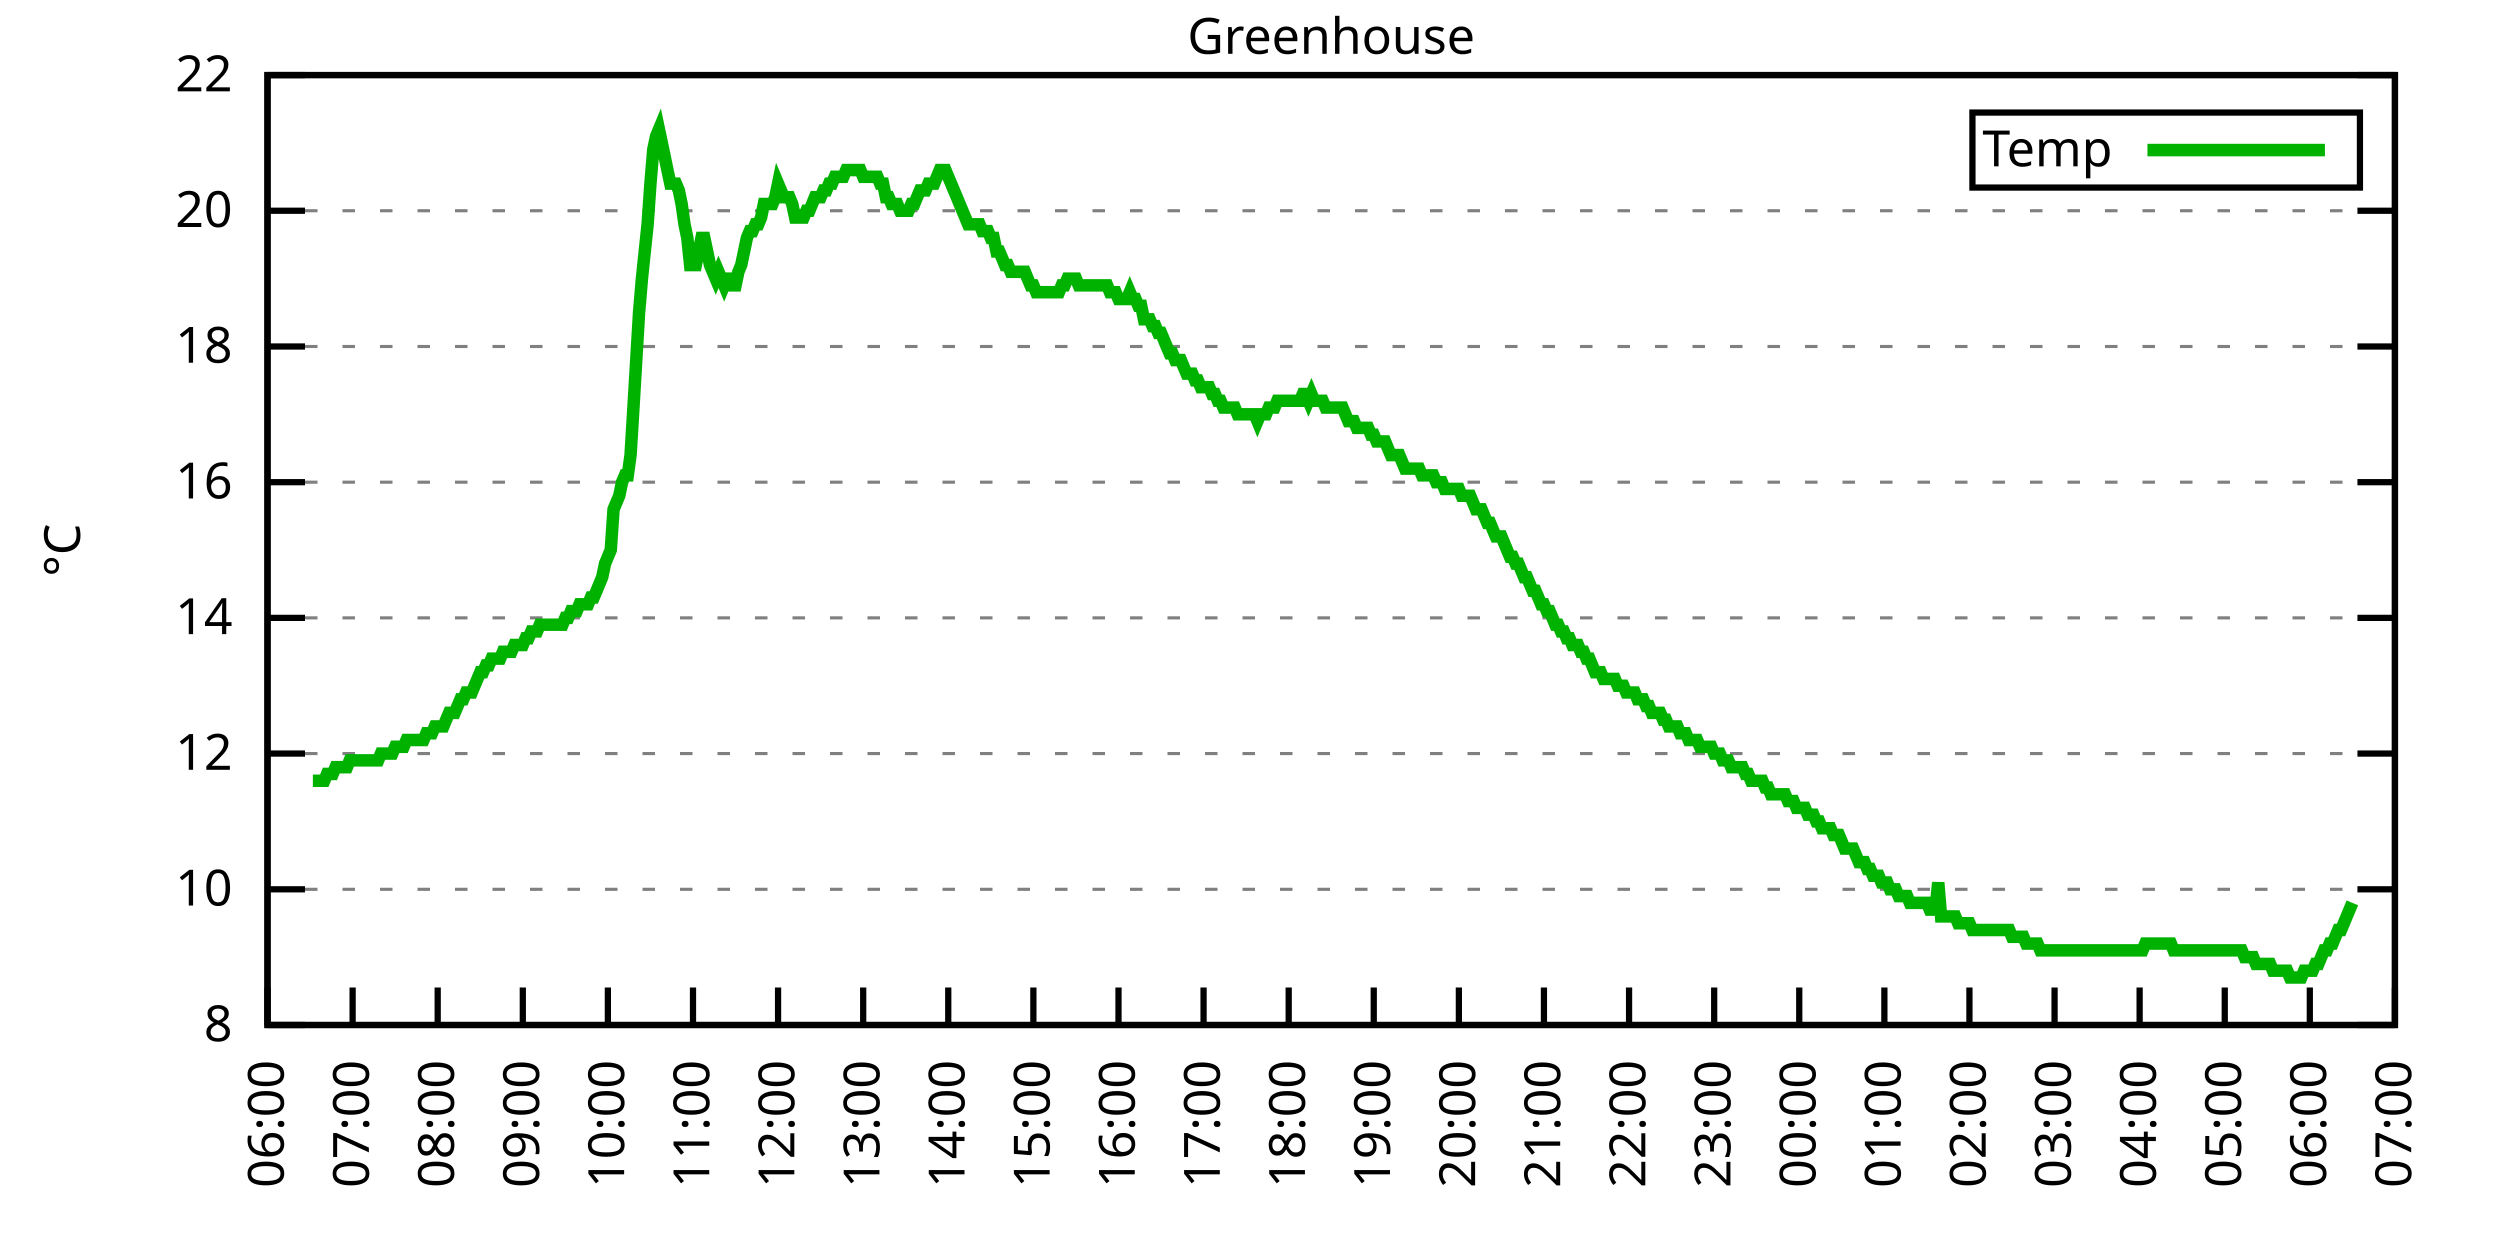
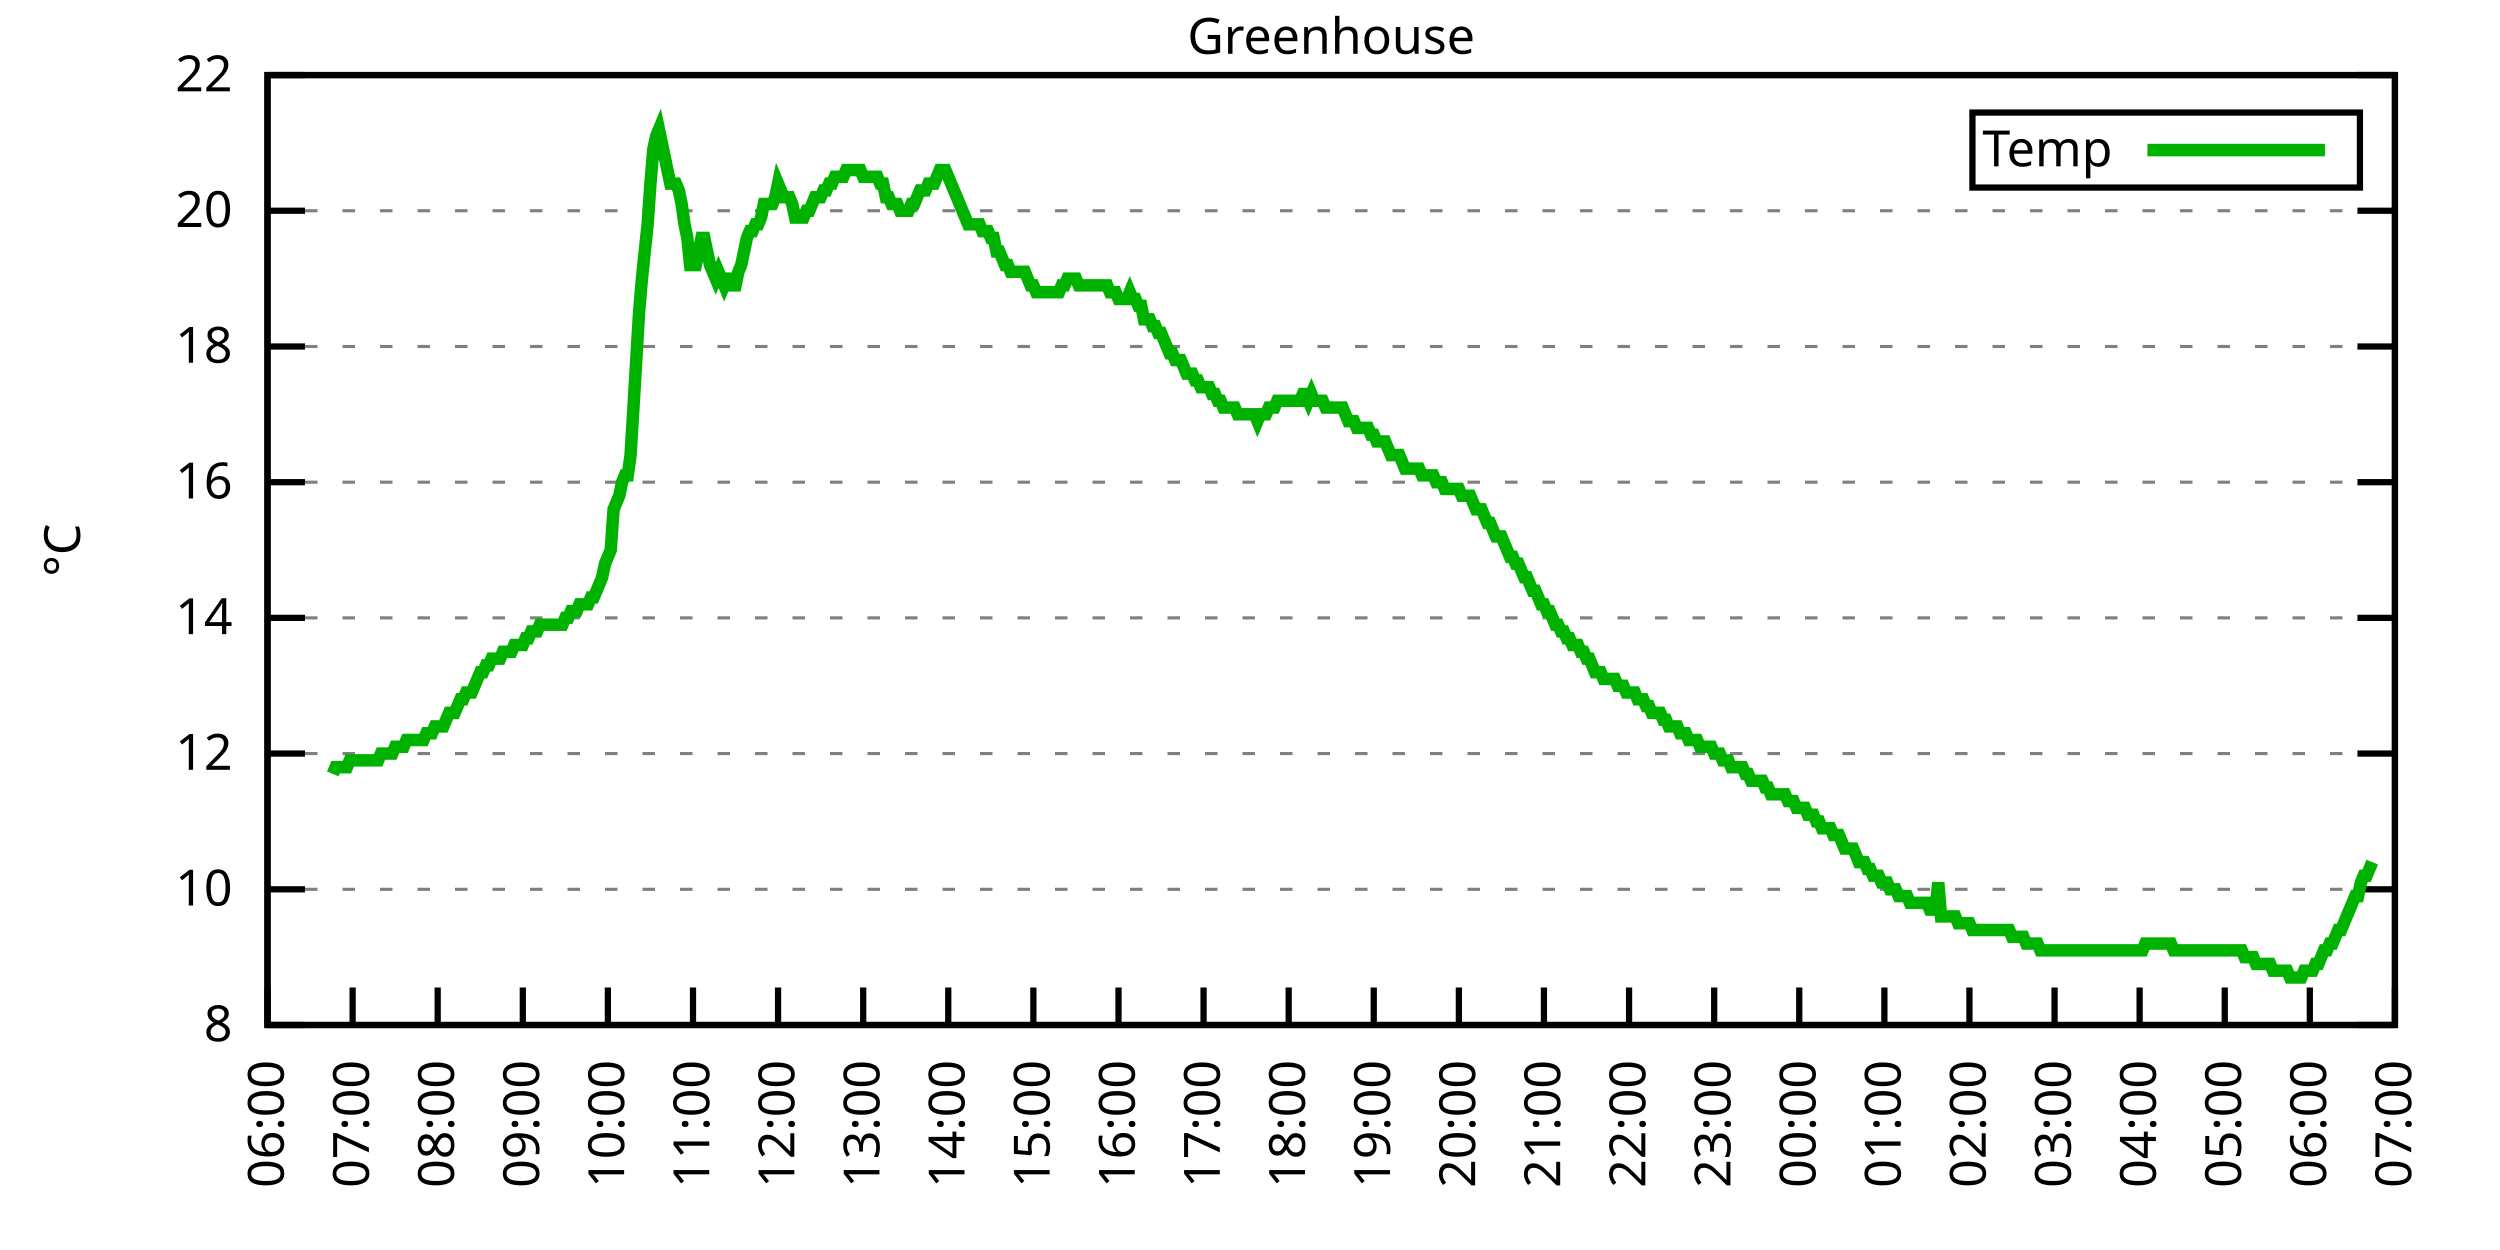
<svg xmlns="http://www.w3.org/2000/svg" xmlns:xlink="http://www.w3.org/1999/xlink" width="400" height="200" viewBox="0 0 400 200">
  <g id="gnuplot_canvas">
    <rect x="0" y="0" width="400" height="200" fill="none" />
    <defs>
      <circle id="gpDot" r="0.5" stroke-width="0.5" stroke="currentColor" />
      <path id="gpPt0" stroke-width="0.333" stroke="currentColor" d="M-1,0 h2 M0,-1 v2" />
      <path id="gpPt1" stroke-width="0.333" stroke="currentColor" d="M-1,-1 L1,1 M1,-1 L-1,1" />
      <path id="gpPt2" stroke-width="0.333" stroke="currentColor" d="M-1,0 L1,0 M0,-1 L0,1 M-1,-1 L1,1 M-1,1 L1,-1" />
      <rect id="gpPt3" stroke-width="0.333" stroke="currentColor" x="-1" y="-1" width="2" height="2" />
      <rect id="gpPt4" stroke-width="0.333" stroke="currentColor" fill="currentColor" x="-1" y="-1" width="2" height="2" />
      <circle id="gpPt5" stroke-width="0.333" stroke="currentColor" cx="0" cy="0" r="1" />
      <use xlink:href="#gpPt5" id="gpPt6" fill="currentColor" stroke="none" />
      <path id="gpPt7" stroke-width="0.333" stroke="currentColor" d="M0,-1.33 L-1.33,0.67 L1.33,0.67 z" />
      <use xlink:href="#gpPt7" id="gpPt8" fill="currentColor" stroke="none" />
      <use xlink:href="#gpPt7" id="gpPt9" stroke="currentColor" transform="rotate(180)" />
      <use xlink:href="#gpPt9" id="gpPt10" fill="currentColor" stroke="none" />
      <use xlink:href="#gpPt3" id="gpPt11" stroke="currentColor" transform="rotate(45)" />
      <use xlink:href="#gpPt11" id="gpPt12" fill="currentColor" stroke="none" />
      <path id="gpPt13" stroke-width="0.333" stroke="currentColor" d="M0,1.330 L1.265,0.411 L0.782,-1.067 L-0.782,-1.076 L-1.265,0.411 z" />
      <use xlink:href="#gpPt13" id="gpPt14" fill="currentColor" stroke="none" />
      <filter id="textbox" filterUnits="objectBoundingBox" x="0" y="0" height="1" width="1">
        <feFlood flood-color="white" flood-opacity="1" result="bgnd" />
        <feComposite in="SourceGraphic" in2="bgnd" operator="atop" />
      </filter>
      <filter id="greybox" filterUnits="objectBoundingBox" x="0" y="0" height="1" width="1">
        <feFlood flood-color="lightgrey" flood-opacity="1" result="grey" />
        <feComposite in="SourceGraphic" in2="grey" operator="atop" />
      </filter>
    </defs>
    <g fill="none" color="white" stroke="currentColor" stroke-width="1.00" stroke-linecap="butt" stroke-linejoin="miter">
</g>
    <g fill="none" color="black" stroke="currentColor" stroke-width="1.00" stroke-linecap="butt" stroke-linejoin="miter">
      <g stroke="none" shape-rendering="crispEdges">
        <polygon fill="rgb(255, 255, 255)" points="42.80,164.00 383.18,164.00 383.18,12.02 42.80,12.02 " />
      </g>
    </g>
    <g fill="none" color="black" stroke="currentColor" stroke-width="1.00" stroke-linecap="butt" stroke-linejoin="miter">
</g>
    <g fill="none" color="black" stroke="black" stroke-width="0.50" stroke-linecap="butt" stroke-linejoin="miter">
</g>
    <g fill="none" color="gray" stroke="currentColor" stroke-width="0.50" stroke-linecap="butt" stroke-linejoin="miter">
      <path stroke="gray" stroke-dasharray="2,4" class="gridline" d="M42.80,164.00 L383.19,164.00  " />
    </g>
    <g fill="none" color="gray" stroke="gray" stroke-width="1.00" stroke-linecap="butt" stroke-linejoin="miter">
</g>
    <g fill="none" color="black" stroke="currentColor" stroke-width="1.00" stroke-linecap="butt" stroke-linejoin="miter">
      <path stroke="black" d="M42.80,164.00 L48.80,164.00 M383.19,164.00 L377.19,164.00  " />
      <g transform="translate(37.20,166.60)" stroke="none" fill="black" font-family="Sans" font-size="8.00" text-anchor="end">
        <text>
          <tspan font-family="Sans"> 8</tspan>
        </text>
      </g>
    </g>
    <g fill="none" color="black" stroke="currentColor" stroke-width="1.00" stroke-linecap="butt" stroke-linejoin="miter">
</g>
    <g fill="none" color="black" stroke="black" stroke-width="0.50" stroke-linecap="butt" stroke-linejoin="miter">
</g>
    <g fill="none" color="gray" stroke="currentColor" stroke-width="0.50" stroke-linecap="butt" stroke-linejoin="miter">
      <path stroke="gray" stroke-dasharray="2,4" class="gridline" d="M42.80,142.29 L383.19,142.29  " />
    </g>
    <g fill="none" color="gray" stroke="gray" stroke-width="1.00" stroke-linecap="butt" stroke-linejoin="miter">
</g>
    <g fill="none" color="black" stroke="currentColor" stroke-width="1.00" stroke-linecap="butt" stroke-linejoin="miter">
      <path stroke="black" d="M42.80,142.29 L48.80,142.29 M383.19,142.29 L377.19,142.29  " />
      <g transform="translate(37.20,144.89)" stroke="none" fill="black" font-family="Sans" font-size="8.00" text-anchor="end">
        <text>
          <tspan font-family="Sans"> 10</tspan>
        </text>
      </g>
    </g>
    <g fill="none" color="black" stroke="currentColor" stroke-width="1.00" stroke-linecap="butt" stroke-linejoin="miter">
</g>
    <g fill="none" color="black" stroke="black" stroke-width="0.50" stroke-linecap="butt" stroke-linejoin="miter">
</g>
    <g fill="none" color="gray" stroke="currentColor" stroke-width="0.50" stroke-linecap="butt" stroke-linejoin="miter">
      <path stroke="gray" stroke-dasharray="2,4" class="gridline" d="M42.80,120.57 L383.19,120.57  " />
    </g>
    <g fill="none" color="gray" stroke="gray" stroke-width="1.00" stroke-linecap="butt" stroke-linejoin="miter">
</g>
    <g fill="none" color="black" stroke="currentColor" stroke-width="1.00" stroke-linecap="butt" stroke-linejoin="miter">
      <path stroke="black" d="M42.80,120.57 L48.80,120.57 M383.19,120.57 L377.19,120.57  " />
      <g transform="translate(37.20,123.17)" stroke="none" fill="black" font-family="Sans" font-size="8.00" text-anchor="end">
        <text>
          <tspan font-family="Sans"> 12</tspan>
        </text>
      </g>
    </g>
    <g fill="none" color="black" stroke="currentColor" stroke-width="1.00" stroke-linecap="butt" stroke-linejoin="miter">
</g>
    <g fill="none" color="black" stroke="black" stroke-width="0.50" stroke-linecap="butt" stroke-linejoin="miter">
</g>
    <g fill="none" color="gray" stroke="currentColor" stroke-width="0.50" stroke-linecap="butt" stroke-linejoin="miter">
      <path stroke="gray" stroke-dasharray="2,4" class="gridline" d="M42.80,98.86 L383.19,98.86  " />
    </g>
    <g fill="none" color="gray" stroke="gray" stroke-width="1.00" stroke-linecap="butt" stroke-linejoin="miter">
</g>
    <g fill="none" color="black" stroke="currentColor" stroke-width="1.00" stroke-linecap="butt" stroke-linejoin="miter">
      <path stroke="black" d="M42.80,98.86 L48.80,98.86 M383.19,98.86 L377.19,98.86  " />
      <g transform="translate(37.20,101.46)" stroke="none" fill="black" font-family="Sans" font-size="8.00" text-anchor="end">
        <text>
          <tspan font-family="Sans"> 14</tspan>
        </text>
      </g>
    </g>
    <g fill="none" color="black" stroke="currentColor" stroke-width="1.00" stroke-linecap="butt" stroke-linejoin="miter">
</g>
    <g fill="none" color="black" stroke="black" stroke-width="0.50" stroke-linecap="butt" stroke-linejoin="miter">
</g>
    <g fill="none" color="gray" stroke="currentColor" stroke-width="0.50" stroke-linecap="butt" stroke-linejoin="miter">
      <path stroke="gray" stroke-dasharray="2,4" class="gridline" d="M42.80,77.15 L383.19,77.15  " />
    </g>
    <g fill="none" color="gray" stroke="gray" stroke-width="1.00" stroke-linecap="butt" stroke-linejoin="miter">
</g>
    <g fill="none" color="black" stroke="currentColor" stroke-width="1.00" stroke-linecap="butt" stroke-linejoin="miter">
      <path stroke="black" d="M42.80,77.15 L48.80,77.15 M383.19,77.15 L377.19,77.15  " />
      <g transform="translate(37.20,79.75)" stroke="none" fill="black" font-family="Sans" font-size="8.00" text-anchor="end">
        <text>
          <tspan font-family="Sans"> 16</tspan>
        </text>
      </g>
    </g>
    <g fill="none" color="black" stroke="currentColor" stroke-width="1.00" stroke-linecap="butt" stroke-linejoin="miter">
</g>
    <g fill="none" color="black" stroke="black" stroke-width="0.50" stroke-linecap="butt" stroke-linejoin="miter">
</g>
    <g fill="none" color="gray" stroke="currentColor" stroke-width="0.50" stroke-linecap="butt" stroke-linejoin="miter">
      <path stroke="gray" stroke-dasharray="2,4" class="gridline" d="M42.80,55.44 L383.19,55.44  " />
    </g>
    <g fill="none" color="gray" stroke="gray" stroke-width="1.00" stroke-linecap="butt" stroke-linejoin="miter">
</g>
    <g fill="none" color="black" stroke="currentColor" stroke-width="1.00" stroke-linecap="butt" stroke-linejoin="miter">
      <path stroke="black" d="M42.80,55.44 L48.80,55.44 M383.19,55.44 L377.19,55.44  " />
      <g transform="translate(37.20,58.04)" stroke="none" fill="black" font-family="Sans" font-size="8.00" text-anchor="end">
        <text>
          <tspan font-family="Sans"> 18</tspan>
        </text>
      </g>
    </g>
    <g fill="none" color="black" stroke="currentColor" stroke-width="1.00" stroke-linecap="butt" stroke-linejoin="miter">
</g>
    <g fill="none" color="black" stroke="black" stroke-width="0.50" stroke-linecap="butt" stroke-linejoin="miter">
</g>
    <g fill="none" color="gray" stroke="currentColor" stroke-width="0.50" stroke-linecap="butt" stroke-linejoin="miter">
      <path stroke="gray" stroke-dasharray="2,4" class="gridline" d="M42.80,33.72 L383.19,33.72  " />
    </g>
    <g fill="none" color="gray" stroke="gray" stroke-width="1.00" stroke-linecap="butt" stroke-linejoin="miter">
</g>
    <g fill="none" color="black" stroke="currentColor" stroke-width="1.00" stroke-linecap="butt" stroke-linejoin="miter">
      <path stroke="black" d="M42.80,33.72 L48.80,33.72 M383.19,33.72 L377.19,33.72  " />
      <g transform="translate(37.20,36.32)" stroke="none" fill="black" font-family="Sans" font-size="8.00" text-anchor="end">
        <text>
          <tspan font-family="Sans"> 20</tspan>
        </text>
      </g>
    </g>
    <g fill="none" color="black" stroke="currentColor" stroke-width="1.00" stroke-linecap="butt" stroke-linejoin="miter">
</g>
    <g fill="none" color="black" stroke="black" stroke-width="0.50" stroke-linecap="butt" stroke-linejoin="miter">
</g>
    <g fill="none" color="gray" stroke="currentColor" stroke-width="0.50" stroke-linecap="butt" stroke-linejoin="miter">
      <path stroke="gray" stroke-dasharray="2,4" class="gridline" d="M42.80,12.01 L383.19,12.01  " />
    </g>
    <g fill="none" color="gray" stroke="gray" stroke-width="1.00" stroke-linecap="butt" stroke-linejoin="miter">
</g>
    <g fill="none" color="black" stroke="currentColor" stroke-width="1.00" stroke-linecap="butt" stroke-linejoin="miter">
      <path stroke="black" d="M42.80,12.01 L48.80,12.01 M383.19,12.01 L377.19,12.01  " />
      <g transform="translate(37.20,14.61)" stroke="none" fill="black" font-family="Sans" font-size="8.00" text-anchor="end">
        <text>
          <tspan font-family="Sans"> 22</tspan>
        </text>
      </g>
    </g>
    <g fill="none" color="black" stroke="currentColor" stroke-width="1.00" stroke-linecap="butt" stroke-linejoin="miter">
      <path stroke="black" d="M42.80,164.00 L42.80,158.00  " />
      <g transform="translate(45.40,169.60) rotate(270.00)" stroke="none" fill="black" font-family="Sans" font-size="8.00" text-anchor="end">
        <text>
          <tspan font-family="Sans">06:00</tspan>
        </text>
      </g>
    </g>
    <g fill="none" color="black" stroke="currentColor" stroke-width="1.00" stroke-linecap="butt" stroke-linejoin="miter">
      <path stroke="black" d="M56.42,164.00 L56.42,158.00  " />
      <g transform="translate(59.02,169.60) rotate(270.00)" stroke="none" fill="black" font-family="Sans" font-size="8.00" text-anchor="end">
        <text>
          <tspan font-family="Sans">07:00</tspan>
        </text>
      </g>
    </g>
    <g fill="none" color="black" stroke="currentColor" stroke-width="1.00" stroke-linecap="butt" stroke-linejoin="miter">
      <path stroke="black" d="M70.03,164.00 L70.03,158.00  " />
      <g transform="translate(72.63,169.60) rotate(270.00)" stroke="none" fill="black" font-family="Sans" font-size="8.00" text-anchor="end">
        <text>
          <tspan font-family="Sans">08:00</tspan>
        </text>
      </g>
    </g>
    <g fill="none" color="black" stroke="currentColor" stroke-width="1.00" stroke-linecap="butt" stroke-linejoin="miter">
      <path stroke="black" d="M83.65,164.00 L83.65,158.00  " />
      <g transform="translate(86.25,169.60) rotate(270.00)" stroke="none" fill="black" font-family="Sans" font-size="8.00" text-anchor="end">
        <text>
          <tspan font-family="Sans">09:00</tspan>
        </text>
      </g>
    </g>
    <g fill="none" color="black" stroke="currentColor" stroke-width="1.00" stroke-linecap="butt" stroke-linejoin="miter">
      <path stroke="black" d="M97.26,164.00 L97.26,158.00  " />
      <g transform="translate(99.86,169.60) rotate(270.00)" stroke="none" fill="black" font-family="Sans" font-size="8.00" text-anchor="end">
        <text>
          <tspan font-family="Sans">10:00</tspan>
        </text>
      </g>
    </g>
    <g fill="none" color="black" stroke="currentColor" stroke-width="1.00" stroke-linecap="butt" stroke-linejoin="miter">
      <path stroke="black" d="M110.88,164.00 L110.88,158.00  " />
      <g transform="translate(113.48,169.60) rotate(270.00)" stroke="none" fill="black" font-family="Sans" font-size="8.00" text-anchor="end">
        <text>
          <tspan font-family="Sans">11:00</tspan>
        </text>
      </g>
    </g>
    <g fill="none" color="black" stroke="currentColor" stroke-width="1.00" stroke-linecap="butt" stroke-linejoin="miter">
      <path stroke="black" d="M124.49,164.00 L124.49,158.00  " />
      <g transform="translate(127.09,169.60) rotate(270.00)" stroke="none" fill="black" font-family="Sans" font-size="8.00" text-anchor="end">
        <text>
          <tspan font-family="Sans">12:00</tspan>
        </text>
      </g>
    </g>
    <g fill="none" color="black" stroke="currentColor" stroke-width="1.00" stroke-linecap="butt" stroke-linejoin="miter">
      <path stroke="black" d="M138.11,164.00 L138.11,158.00  " />
      <g transform="translate(140.71,169.60) rotate(270.00)" stroke="none" fill="black" font-family="Sans" font-size="8.00" text-anchor="end">
        <text>
          <tspan font-family="Sans">13:00</tspan>
        </text>
      </g>
    </g>
    <g fill="none" color="black" stroke="currentColor" stroke-width="1.00" stroke-linecap="butt" stroke-linejoin="miter">
      <path stroke="black" d="M151.72,164.00 L151.72,158.00  " />
      <g transform="translate(154.32,169.60) rotate(270.00)" stroke="none" fill="black" font-family="Sans" font-size="8.00" text-anchor="end">
        <text>
          <tspan font-family="Sans">14:00</tspan>
        </text>
      </g>
    </g>
    <g fill="none" color="black" stroke="currentColor" stroke-width="1.00" stroke-linecap="butt" stroke-linejoin="miter">
      <path stroke="black" d="M165.34,164.00 L165.34,158.00  " />
      <g transform="translate(167.94,169.60) rotate(270.00)" stroke="none" fill="black" font-family="Sans" font-size="8.00" text-anchor="end">
        <text>
          <tspan font-family="Sans">15:00</tspan>
        </text>
      </g>
    </g>
    <g fill="none" color="black" stroke="currentColor" stroke-width="1.00" stroke-linecap="butt" stroke-linejoin="miter">
      <path stroke="black" d="M178.96,164.00 L178.96,158.00  " />
      <g transform="translate(181.56,169.60) rotate(270.00)" stroke="none" fill="black" font-family="Sans" font-size="8.00" text-anchor="end">
        <text>
          <tspan font-family="Sans">16:00</tspan>
        </text>
      </g>
    </g>
    <g fill="none" color="black" stroke="currentColor" stroke-width="1.00" stroke-linecap="butt" stroke-linejoin="miter">
      <path stroke="black" d="M192.57,164.00 L192.57,158.00  " />
      <g transform="translate(195.17,169.60) rotate(270.00)" stroke="none" fill="black" font-family="Sans" font-size="8.00" text-anchor="end">
        <text>
          <tspan font-family="Sans">17:00</tspan>
        </text>
      </g>
    </g>
    <g fill="none" color="black" stroke="currentColor" stroke-width="1.00" stroke-linecap="butt" stroke-linejoin="miter">
      <path stroke="black" d="M206.19,164.00 L206.19,158.00  " />
      <g transform="translate(208.79,169.60) rotate(270.00)" stroke="none" fill="black" font-family="Sans" font-size="8.00" text-anchor="end">
        <text>
          <tspan font-family="Sans">18:00</tspan>
        </text>
      </g>
    </g>
    <g fill="none" color="black" stroke="currentColor" stroke-width="1.00" stroke-linecap="butt" stroke-linejoin="miter">
      <path stroke="black" d="M219.80,164.00 L219.80,158.00  " />
      <g transform="translate(222.40,169.60) rotate(270.00)" stroke="none" fill="black" font-family="Sans" font-size="8.00" text-anchor="end">
        <text>
          <tspan font-family="Sans">19:00</tspan>
        </text>
      </g>
    </g>
    <g fill="none" color="black" stroke="currentColor" stroke-width="1.00" stroke-linecap="butt" stroke-linejoin="miter">
      <path stroke="black" d="M233.42,164.00 L233.42,158.00  " />
      <g transform="translate(236.02,169.60) rotate(270.00)" stroke="none" fill="black" font-family="Sans" font-size="8.00" text-anchor="end">
        <text>
          <tspan font-family="Sans">20:00</tspan>
        </text>
      </g>
    </g>
    <g fill="none" color="black" stroke="currentColor" stroke-width="1.00" stroke-linecap="butt" stroke-linejoin="miter">
      <path stroke="black" d="M247.03,164.00 L247.03,158.00  " />
      <g transform="translate(249.63,169.60) rotate(270.00)" stroke="none" fill="black" font-family="Sans" font-size="8.00" text-anchor="end">
        <text>
          <tspan font-family="Sans">21:00</tspan>
        </text>
      </g>
    </g>
    <g fill="none" color="black" stroke="currentColor" stroke-width="1.00" stroke-linecap="butt" stroke-linejoin="miter">
      <path stroke="black" d="M260.65,164.00 L260.65,158.00  " />
      <g transform="translate(263.25,169.60) rotate(270.00)" stroke="none" fill="black" font-family="Sans" font-size="8.00" text-anchor="end">
        <text>
          <tspan font-family="Sans">22:00</tspan>
        </text>
      </g>
    </g>
    <g fill="none" color="black" stroke="currentColor" stroke-width="1.00" stroke-linecap="butt" stroke-linejoin="miter">
      <path stroke="black" d="M274.27,164.00 L274.27,158.00  " />
      <g transform="translate(276.87,169.60) rotate(270.00)" stroke="none" fill="black" font-family="Sans" font-size="8.00" text-anchor="end">
        <text>
          <tspan font-family="Sans">23:00</tspan>
        </text>
      </g>
    </g>
    <g fill="none" color="black" stroke="currentColor" stroke-width="1.00" stroke-linecap="butt" stroke-linejoin="miter">
      <path stroke="black" d="M287.88,164.00 L287.88,158.00  " />
      <g transform="translate(290.48,169.60) rotate(270.00)" stroke="none" fill="black" font-family="Sans" font-size="8.00" text-anchor="end">
        <text>
          <tspan font-family="Sans">00:00</tspan>
        </text>
      </g>
    </g>
    <g fill="none" color="black" stroke="currentColor" stroke-width="1.00" stroke-linecap="butt" stroke-linejoin="miter">
      <path stroke="black" d="M301.50,164.00 L301.50,158.00  " />
      <g transform="translate(304.10,169.60) rotate(270.00)" stroke="none" fill="black" font-family="Sans" font-size="8.00" text-anchor="end">
        <text>
          <tspan font-family="Sans">01:00</tspan>
        </text>
      </g>
    </g>
    <g fill="none" color="black" stroke="currentColor" stroke-width="1.00" stroke-linecap="butt" stroke-linejoin="miter">
      <path stroke="black" d="M315.11,164.00 L315.11,158.00  " />
      <g transform="translate(317.71,169.60) rotate(270.00)" stroke="none" fill="black" font-family="Sans" font-size="8.00" text-anchor="end">
        <text>
          <tspan font-family="Sans">02:00</tspan>
        </text>
      </g>
    </g>
    <g fill="none" color="black" stroke="currentColor" stroke-width="1.00" stroke-linecap="butt" stroke-linejoin="miter">
      <path stroke="black" d="M328.73,164.00 L328.73,158.00  " />
      <g transform="translate(331.33,169.60) rotate(270.00)" stroke="none" fill="black" font-family="Sans" font-size="8.00" text-anchor="end">
        <text>
          <tspan font-family="Sans">03:00</tspan>
        </text>
      </g>
    </g>
    <g fill="none" color="black" stroke="currentColor" stroke-width="1.00" stroke-linecap="butt" stroke-linejoin="miter">
      <path stroke="black" d="M342.34,164.00 L342.34,158.00  " />
      <g transform="translate(344.94,169.60) rotate(270.00)" stroke="none" fill="black" font-family="Sans" font-size="8.00" text-anchor="end">
        <text>
          <tspan font-family="Sans">04:00</tspan>
        </text>
      </g>
    </g>
    <g fill="none" color="black" stroke="currentColor" stroke-width="1.00" stroke-linecap="butt" stroke-linejoin="miter">
      <path stroke="black" d="M355.96,164.00 L355.96,158.00  " />
      <g transform="translate(358.56,169.60) rotate(270.00)" stroke="none" fill="black" font-family="Sans" font-size="8.00" text-anchor="end">
        <text>
          <tspan font-family="Sans">05:00</tspan>
        </text>
      </g>
    </g>
    <g fill="none" color="black" stroke="currentColor" stroke-width="1.00" stroke-linecap="butt" stroke-linejoin="miter">
      <path stroke="black" d="M369.57,164.00 L369.57,158.00  " />
      <g transform="translate(372.17,169.60) rotate(270.00)" stroke="none" fill="black" font-family="Sans" font-size="8.00" text-anchor="end">
        <text>
          <tspan font-family="Sans">06:00</tspan>
        </text>
      </g>
    </g>
    <g fill="none" color="black" stroke="currentColor" stroke-width="1.00" stroke-linecap="butt" stroke-linejoin="miter">
      <path stroke="black" d="M383.19,164.00 L383.19,158.00  " />
      <g transform="translate(385.79,169.60) rotate(270.00)" stroke="none" fill="black" font-family="Sans" font-size="8.00" text-anchor="end">
        <text>
          <tspan font-family="Sans">07:00</tspan>
        </text>
      </g>
    </g>
    <g fill="none" color="black" stroke="currentColor" stroke-width="1.00" stroke-linecap="butt" stroke-linejoin="miter">
</g>
    <g fill="none" color="black" stroke="currentColor" stroke-width="1.00" stroke-linecap="butt" stroke-linejoin="miter">
      <path stroke="black" d="M42.80,12.01 L42.80,164.00 L383.19,164.00 L383.19,12.01 L42.80,12.01 Z  " />
    </g>
    <g fill="none" color="black" stroke="currentColor" stroke-width="1.00" stroke-linecap="butt" stroke-linejoin="miter">
</g>
    <g fill="none" color="black" stroke="currentColor" stroke-width="1.00" stroke-linecap="butt" stroke-linejoin="miter">
      <path stroke="black" d="M315.59,30.01 L315.59,18.01 L377.59,18.01 L377.59,30.01 L315.59,30.01 Z  " />
    </g>
    <g id="Greenhouse_plot_1">
      <g fill="none" color="white" stroke="black" stroke-width="2.00" stroke-linecap="butt" stroke-linejoin="miter">
</g>
      <g fill="none" color="black" stroke="currentColor" stroke-width="2.00" stroke-linecap="butt" stroke-linejoin="miter">
        <g transform="translate(337.99,26.61)" stroke="none" fill="black" font-family="Sans" font-size="8.00" text-anchor="end">
          <text>
            <tspan font-family="Sans">Temp</tspan>
          </text>
        </g>
      </g>
      <g fill="none" color="black" stroke="currentColor" stroke-width="2.00" stroke-linecap="butt" stroke-linejoin="miter">
-         <path stroke="rgb(  0, 178,   0)" d="M343.59,24.01 L371.99,24.01 M50.06,124.92 L50.52,124.92 L50.97,124.92 L51.42,124.92 L51.88,124.92 L52.33,123.83   L52.78,123.83 L53.24,123.83 L53.69,122.75 L54.15,122.75 L54.60,122.75 L55.05,122.75 L55.51,122.75 L55.96,121.66   L56.42,121.66 L56.87,121.66 L57.32,121.66 L57.78,121.66 L58.23,121.66 L58.68,121.66 L59.14,121.66 L59.59,121.66   L60.05,121.66 L60.50,121.66 L60.95,120.57 L61.41,120.57 L61.86,120.57 L62.32,120.57 L62.77,120.57 L63.22,119.49   L63.68,119.49 L64.13,119.49 L64.58,119.49 L65.04,118.40 L65.49,118.40 L65.95,118.40 L66.40,118.40 L66.85,118.40   L67.31,118.40 L67.76,118.40 L68.22,117.32 L68.67,117.32 L69.12,117.32 L69.58,116.23 L70.03,116.23 L70.49,116.23   L70.94,116.23 L71.39,115.15 L71.85,114.06 L72.30,114.06 L72.75,114.06 L73.21,112.97 L73.66,111.89 L74.12,111.89   L74.57,110.80 L75.02,110.80 L75.48,110.80 L75.93,109.72 L76.39,108.63 L76.84,107.55 L77.29,107.55 L77.75,106.46   L78.20,106.46 L78.65,105.38 L79.11,105.38 L79.56,105.38 L80.02,105.38 L80.47,104.29 L80.92,104.29 L81.38,104.29   L81.83,104.29 L82.29,103.20 L82.74,103.20 L83.19,103.20 L83.65,103.20 L84.10,102.12 L84.55,102.12 L85.01,101.03   L85.46,101.03 L85.92,101.03 L86.37,99.95 L86.82,99.95 L87.28,99.95 L87.73,99.95 L88.19,99.95 L88.64,99.95   L89.09,99.95 L89.55,99.95 L90.00,99.95 L90.45,98.86 L90.91,98.86 L91.36,97.78 L91.82,97.78 L92.27,97.78   L92.72,96.69 L93.18,96.69 L93.63,96.69 L94.09,96.69 L94.54,95.60 L94.99,95.60 L95.45,94.52 L95.90,93.43   L96.35,92.35 L96.81,90.18 L97.26,89.09 L97.72,88.00 L98.17,81.49 L98.62,80.41 L99.08,79.32 L99.53,77.15   L99.99,76.06 L100.44,76.06 L100.89,72.81 L101.35,65.21 L101.80,57.61 L102.25,50.01 L102.71,44.58 L103.16,40.24   L103.62,35.89 L104.07,29.38 L104.52,23.95 L104.98,21.78 L105.43,20.70 L105.89,22.87 L106.34,25.04 L106.79,27.21   L107.25,29.38 L107.70,29.38 L108.15,29.38 L108.61,30.47 L109.06,32.64 L109.52,35.89 L109.97,38.07 L110.42,42.41   L110.88,42.41 L111.33,42.41 L111.79,40.24 L112.24,38.07 L112.69,38.07 L113.15,40.24 L113.60,42.41 L114.05,43.49   L114.51,44.58 L114.96,43.49 L115.42,44.58 L115.87,45.66 L116.32,44.58 L116.78,44.58 L117.23,45.66 L117.69,45.66   L118.14,43.49 L118.59,42.41 L119.05,40.24 L119.50,38.07 L119.96,36.98 L120.41,36.98 L120.86,35.89 L121.32,35.89   L121.77,34.81 L122.22,32.64 L122.68,32.64 L123.13,32.64 L123.59,32.64 L124.04,31.55 L124.49,29.38 L124.95,30.47   L125.40,31.55 L125.86,31.55 L126.31,31.55 L126.76,32.64 L127.22,34.81 L127.67,34.81 L128.12,34.81 L128.58,34.81   L129.03,33.72 L129.49,33.72 L129.94,32.64 L130.39,31.55 L130.85,31.55 L131.30,31.55 L131.76,30.47 L132.21,30.47   L132.66,29.38 L133.12,29.38 L133.57,28.29 L134.02,28.29 L134.48,28.29 L134.93,28.29 L135.39,27.21 L135.84,27.21   L136.29,27.21 L136.75,27.21 L137.20,27.21 L137.66,27.21 L138.11,28.29 L138.56,28.29 L139.02,28.29 L139.47,28.29   L139.92,28.29 L140.38,28.29 L140.83,29.38 L141.29,29.38 L141.74,31.55 L142.19,31.55 L142.65,32.64 L143.10,32.64   L143.56,32.64 L144.01,33.72 L144.46,33.72 L144.92,33.72 L145.37,33.72 L145.82,32.64 L146.28,32.64 L146.73,31.55   L147.19,30.47 L147.64,30.47 L148.09,30.47 L148.55,29.38 L149.00,29.38 L149.46,29.38 L149.91,28.29 L150.36,27.21   L150.82,27.21 L151.27,27.21 L151.72,28.29 L152.18,29.38 L152.63,30.47 L153.09,31.55 L153.54,32.64 L153.99,33.72   L154.45,34.81 L154.90,35.89 L155.36,35.89 L155.81,35.89 L156.26,35.89 L156.72,35.89 L157.17,36.98 L157.62,36.98   L158.08,36.98 L158.53,38.07 L158.99,38.07 L159.44,40.24 L159.89,40.24 L160.35,41.32 L160.80,42.41 L161.26,42.41   L161.71,43.49 L162.16,43.49 L162.62,43.49 L163.07,43.49 L163.52,43.49 L163.98,43.49 L164.43,44.58 L164.89,45.66   L165.34,45.66 L165.79,46.75 L166.25,46.75 L166.70,46.75 L167.16,46.75 L167.61,46.75 L168.06,46.75 L168.52,46.75   L168.97,46.75 L169.43,46.75 L169.88,45.66 L170.33,45.66 L170.79,44.58 L171.24,44.58 L171.69,44.58 L172.15,44.58   L172.60,45.66 L173.06,45.66 L173.51,45.66 L173.96,45.66 L174.42,45.66 L174.87,45.66 L175.33,45.66 L175.78,45.66   L176.23,45.66 L176.69,45.66 L177.14,45.66 L177.59,46.75 L178.05,46.75 L178.50,46.75 L178.96,47.84 L179.41,47.84   L179.86,47.84 L180.32,47.84 L180.77,46.75 L181.23,47.84 L181.68,47.84 L182.13,48.92 L182.59,48.92 L183.04,51.09   L183.49,51.09 L183.95,51.09 L184.40,52.18 L184.86,52.18 L185.31,53.26 L185.76,53.26 L186.22,54.35 L186.67,55.44   L187.13,56.52 L187.58,56.52 L188.03,57.61 L188.49,57.61 L188.94,57.61 L189.39,58.69 L189.85,59.78 L190.30,59.78   L190.76,59.78 L191.21,60.86 L191.66,60.86 L192.12,61.95 L192.57,61.95 L193.03,61.95 L193.48,61.95 L193.93,63.04   L194.39,63.04 L194.84,64.12 L195.29,64.12 L195.75,65.21 L196.20,65.21 L196.66,65.21 L197.11,65.21 L197.56,65.21   L198.02,66.29 L198.47,66.29 L198.93,66.29 L199.38,66.29 L199.83,66.29 L200.29,66.29 L200.74,66.29 L201.19,67.38   L201.65,66.29 L202.10,66.29 L202.56,66.29 L203.01,65.21 L203.46,65.21 L203.92,65.21 L204.37,64.12 L204.83,64.12   L205.28,64.12 L205.73,64.12 L206.19,64.12 L206.64,64.12 L207.09,64.12 L207.55,64.12 L208.00,64.12 L208.46,63.04   L208.91,63.04 L209.36,64.12 L209.82,63.04 L210.27,64.12 L210.73,64.12 L211.18,64.12 L211.63,64.12 L212.09,65.21   L212.54,65.21 L213.00,65.21 L213.45,65.21 L213.90,65.21 L214.36,65.21 L214.81,65.21 L215.26,66.29 L215.72,67.38   L216.17,67.38 L216.63,67.38 L217.08,68.46 L217.53,68.46 L217.99,68.46 L218.44,68.46 L218.90,68.46 L219.35,69.55   L219.80,69.55 L220.26,70.63 L220.71,70.63 L221.16,70.63 L221.62,70.63 L222.07,71.72 L222.53,72.81 L222.98,72.81   L223.43,72.81 L223.89,72.81 L224.34,73.89 L224.80,74.98 L225.25,74.98 L225.70,74.98 L226.16,74.98 L226.61,74.98   L227.06,74.98 L227.52,76.06 L227.97,76.06 L228.43,76.06 L228.88,76.06 L229.33,76.06 L229.79,77.15 L230.24,77.15   L230.70,77.15 L231.15,78.23 L231.60,78.23 L232.06,78.23 L232.51,78.23 L232.96,78.23 L233.42,78.23 L233.87,79.32   L234.33,79.32 L234.78,79.32 L235.23,79.32 L235.69,80.41 L236.14,81.49 L236.60,81.49 L237.05,81.49 L237.50,82.58   L237.96,83.66 L238.41,83.66 L238.86,84.75 L239.32,85.83 L239.77,85.83 L240.23,85.83 L240.68,86.92 L241.13,88.00   L241.59,89.09 L242.04,89.09 L242.50,90.18 L242.95,90.18 L243.40,91.26 L243.86,92.35 L244.31,92.35 L244.76,93.43   L245.22,94.52 L245.67,94.52 L246.13,95.60 L246.58,96.69 L247.03,96.69 L247.49,97.78 L247.94,97.78 L248.40,98.86   L248.85,99.95 L249.30,99.95 L249.76,101.03 L250.21,101.03 L250.66,102.12 L251.12,102.12 L251.57,103.20 L252.03,103.20   L252.48,103.20 L252.93,104.29 L253.39,104.29 L253.84,105.38 L254.30,105.38 L254.75,106.46 L255.20,107.55 L255.66,107.55   L256.11,107.55 L256.56,108.63 L257.02,108.63 L257.47,108.63 L257.93,108.63 L258.38,108.63 L258.83,109.72 L259.29,109.72   L259.74,109.72 L260.20,110.80 L260.65,110.80 L261.10,110.80 L261.56,110.80 L262.01,111.89 L262.47,111.89 L262.92,111.89   L263.37,112.97 L263.83,112.97 L264.28,114.06 L264.73,114.06 L265.19,114.06 L265.64,114.06 L266.10,115.15 L266.55,115.15   L267.00,116.23 L267.46,116.23 L267.91,116.23 L268.37,116.23 L268.82,117.32 L269.27,117.32 L269.73,117.32 L270.18,118.40   L270.63,118.40 L271.09,118.40 L271.54,118.40 L272.00,119.49 L272.45,119.49 L272.90,119.49 L273.36,119.49 L273.81,119.49   L274.27,120.57 L274.72,120.57 L275.17,120.57 L275.63,121.66 L276.08,121.66 L276.53,121.66 L276.99,122.75 L277.44,122.75   L277.90,122.75 L278.35,122.75 L278.80,122.75 L279.26,123.83 L279.71,123.83 L280.17,124.92 L280.62,124.92 L281.07,124.92   L281.53,124.92 L281.98,124.92 L282.43,126.00 L282.89,126.00 L283.34,127.09 L283.80,127.09 L284.25,127.09 L284.70,127.09   L285.16,127.09 L285.61,127.09 L286.07,128.17 L286.52,128.17 L286.97,128.17 L287.43,129.26 L287.88,129.26 L288.33,129.26   L288.79,129.26 L289.24,130.35 L289.70,130.35 L290.15,130.35 L290.60,131.43 L291.06,131.43 L291.51,132.52 L291.97,132.52   L292.42,132.52 L292.87,132.52 L293.33,133.60 L293.78,133.60 L294.23,133.60 L294.69,134.69 L295.14,135.77 L295.60,135.77   L296.05,135.77 L296.50,135.77 L296.96,136.86 L297.41,137.94 L297.87,137.94 L298.32,137.94 L298.77,139.03 L299.23,139.03   L299.68,140.12 L300.13,140.12 L300.59,140.12 L301.04,141.20 L301.50,141.20 L301.95,141.20 L302.40,142.29 L302.86,142.29   L303.31,142.29 L303.77,143.37 L304.22,143.37 L304.67,143.37 L305.13,143.37 L305.58,144.46 L306.03,144.46 L306.49,144.46   L306.94,144.46 L307.40,144.46 L307.85,144.46 L308.30,144.46 L308.76,145.54 L309.21,145.54 L309.67,145.54 L310.12,141.20   L310.57,146.63 L311.03,146.63 L311.48,146.63 L311.94,146.63 L312.39,146.63 L312.84,146.63 L313.30,147.72 L313.75,147.72   L314.20,147.72 L314.66,147.72 L315.11,147.72 L315.57,148.80 L316.02,148.80 L316.47,148.80 L316.93,148.80 L317.38,148.80   L317.84,148.80 L318.29,148.80 L318.74,148.80 L319.20,148.80 L319.65,148.80 L320.10,148.80 L320.56,148.80 L321.01,148.80   L321.47,148.80 L321.92,149.89 L322.37,149.89 L322.83,149.89 L323.28,149.89 L323.74,149.89 L324.19,150.97 L324.64,150.97   L325.10,150.97 L325.55,150.97 L326.00,150.97 L326.46,152.06 L326.91,152.06 L327.37,152.06 L327.82,152.06 L328.27,152.06   L328.73,152.06 L329.18,152.06 L329.64,152.06 L330.09,152.06 L330.54,152.06 L331.00,152.06 L331.45,152.06 L331.90,152.06   L332.36,152.06 L332.81,152.06 L333.27,152.06 L333.72,152.06 L334.17,152.06 L334.63,152.06 L335.08,152.06 L335.54,152.06   L335.99,152.06 L336.44,152.06 L336.90,152.06 L337.35,152.06 L337.80,152.06 L338.26,152.06 L338.71,152.06 L339.17,152.06   L339.62,152.06 L340.07,152.06 L340.53,152.06 L340.98,152.06 L341.44,152.06 L341.89,152.06 L342.34,152.06 L342.80,152.06   L343.25,150.97 L343.70,150.97 L344.16,150.97 L344.61,150.97 L345.07,150.97 L345.52,150.97 L345.97,150.97 L346.43,150.97   L346.88,150.97 L347.34,150.97 L347.79,152.06 L348.24,152.06 L348.70,152.06 L349.15,152.06 L349.60,152.06 L350.06,152.06   L350.51,152.06 L350.97,152.06 L351.42,152.06 L351.87,152.06 L352.33,152.06 L352.78,152.06 L353.24,152.06 L353.69,152.06   L354.14,152.06 L354.60,152.06 L355.05,152.06 L355.50,152.06 L355.96,152.06 L356.41,152.06 L356.87,152.06 L357.32,152.06   L357.77,152.06 L358.23,152.06 L358.68,152.06 L359.14,153.14 L359.59,153.14 L360.04,153.14 L360.50,153.14 L360.95,154.23   L361.41,154.23 L361.86,154.23 L362.31,154.23 L362.77,154.23 L363.22,154.23 L363.67,155.31 L364.13,155.31 L364.58,155.31   L365.04,155.31 L365.49,155.31 L365.94,155.31 L366.40,156.40 L366.85,156.40 L367.31,156.40 L367.76,156.40 L368.21,156.40   L368.67,155.31 L369.12,155.31 L369.57,155.31 L370.03,155.31 L370.48,154.23 L370.94,154.23 L371.39,153.14 L371.84,152.06   L372.30,152.06 L372.75,150.97 L373.21,150.97 L373.66,149.89 L374.11,148.80 L374.57,148.80 L375.02,147.72 L375.47,146.63   L375.93,145.54 L376.38,144.46  " />
+         <path stroke="rgb(  0, 178,   0)" d="M343.59,24.01 L371.99,24.01 M53.24,123.83 L53.69,122.75 L54.15,122.75 L54.60,122.75 L55.05,122.75 L55.51,122.75   L55.96,121.66 L56.42,121.66 L56.87,121.66 L57.32,121.66 L57.78,121.66 L58.23,121.66 L58.68,121.66 L59.14,121.66   L59.59,121.66 L60.05,121.66 L60.50,121.66 L60.95,120.57 L61.41,120.57 L61.86,120.57 L62.32,120.57 L62.77,120.57   L63.22,119.49 L63.68,119.49 L64.13,119.49 L64.58,119.49 L65.04,118.40 L65.49,118.40 L65.95,118.40 L66.40,118.40   L66.85,118.40 L67.31,118.40 L67.76,118.40 L68.22,117.32 L68.67,117.32 L69.12,117.32 L69.58,116.23 L70.03,116.23   L70.49,116.23 L70.94,116.23 L71.39,115.15 L71.85,114.06 L72.30,114.06 L72.75,114.06 L73.21,112.97 L73.66,111.89   L74.12,111.89 L74.57,110.80 L75.02,110.80 L75.48,110.80 L75.93,109.72 L76.39,108.63 L76.84,107.55 L77.29,107.55   L77.75,106.46 L78.20,106.46 L78.65,105.38 L79.11,105.38 L79.56,105.38 L80.02,105.38 L80.47,104.29 L80.92,104.29   L81.38,104.29 L81.83,104.29 L82.29,103.20 L82.74,103.20 L83.19,103.20 L83.65,103.20 L84.10,102.12 L84.55,102.12   L85.01,101.03 L85.46,101.03 L85.92,101.03 L86.37,99.95 L86.82,99.95 L87.28,99.95 L87.73,99.95 L88.19,99.95   L88.64,99.95 L89.09,99.95 L89.55,99.95 L90.00,99.95 L90.45,98.86 L90.91,98.86 L91.36,97.78 L91.82,97.78   L92.27,97.78 L92.72,96.69 L93.18,96.69 L93.63,96.69 L94.09,96.69 L94.54,95.60 L94.99,95.60 L95.45,94.52   L95.90,93.43 L96.35,92.35 L96.81,90.18 L97.26,89.09 L97.72,88.00 L98.17,81.49 L98.62,80.41 L99.08,79.32   L99.53,77.15 L99.99,76.06 L100.44,76.06 L100.89,72.81 L101.35,65.21 L101.80,57.61 L102.25,50.01 L102.71,44.58   L103.16,40.24 L103.62,35.89 L104.07,29.38 L104.52,23.95 L104.98,21.78 L105.43,20.70 L105.89,22.87 L106.34,25.04   L106.79,27.21 L107.25,29.38 L107.70,29.38 L108.15,29.38 L108.61,30.47 L109.06,32.64 L109.52,35.89 L109.97,38.07   L110.42,42.41 L110.88,42.41 L111.33,42.41 L111.79,40.24 L112.24,38.07 L112.69,38.07 L113.15,40.24 L113.60,42.41   L114.05,43.49 L114.51,44.58 L114.96,43.49 L115.42,44.58 L115.87,45.66 L116.32,44.58 L116.78,44.58 L117.23,45.66   L117.69,45.66 L118.14,43.49 L118.59,42.41 L119.05,40.24 L119.50,38.07 L119.96,36.98 L120.41,36.98 L120.86,35.89   L121.32,35.89 L121.77,34.81 L122.22,32.64 L122.68,32.64 L123.13,32.64 L123.59,32.64 L124.04,31.55 L124.49,29.38   L124.95,30.47 L125.40,31.55 L125.86,31.55 L126.31,31.55 L126.76,32.64 L127.22,34.81 L127.67,34.81 L128.12,34.81   L128.58,34.81 L129.03,33.72 L129.49,33.72 L129.94,32.64 L130.39,31.55 L130.85,31.55 L131.30,31.55 L131.76,30.47   L132.21,30.47 L132.66,29.38 L133.12,29.38 L133.57,28.29 L134.02,28.29 L134.48,28.29 L134.93,28.29 L135.39,27.21   L135.84,27.21 L136.29,27.21 L136.75,27.21 L137.20,27.21 L137.66,27.21 L138.11,28.29 L138.56,28.29 L139.02,28.29   L139.47,28.29 L139.92,28.29 L140.38,28.29 L140.83,29.38 L141.29,29.38 L141.74,31.55 L142.19,31.55 L142.65,32.64   L143.10,32.64 L143.56,32.64 L144.01,33.72 L144.46,33.72 L144.92,33.72 L145.37,33.72 L145.82,32.64 L146.28,32.64   L146.73,31.55 L147.19,30.47 L147.64,30.47 L148.09,30.47 L148.55,29.38 L149.00,29.38 L149.46,29.38 L149.91,28.29   L150.36,27.21 L150.82,27.21 L151.27,27.21 L151.72,28.29 L152.18,29.38 L152.63,30.47 L153.09,31.55 L153.54,32.64   L153.99,33.72 L154.45,34.81 L154.90,35.89 L155.36,35.89 L155.81,35.89 L156.26,35.89 L156.72,35.89 L157.17,36.98   L157.62,36.98 L158.08,36.98 L158.53,38.07 L158.99,38.07 L159.44,40.24 L159.89,40.24 L160.35,41.32 L160.80,42.41   L161.26,42.41 L161.71,43.49 L162.16,43.49 L162.62,43.49 L163.07,43.49 L163.52,43.49 L163.98,43.49 L164.43,44.58   L164.89,45.66 L165.34,45.66 L165.79,46.75 L166.25,46.75 L166.70,46.75 L167.16,46.75 L167.61,46.75 L168.06,46.75   L168.52,46.75 L168.97,46.75 L169.43,46.75 L169.88,45.66 L170.33,45.66 L170.79,44.58 L171.24,44.58 L171.69,44.58   L172.15,44.58 L172.60,45.66 L173.06,45.66 L173.51,45.66 L173.96,45.66 L174.42,45.66 L174.87,45.66 L175.33,45.66   L175.78,45.66 L176.23,45.66 L176.69,45.66 L177.14,45.66 L177.59,46.75 L178.05,46.75 L178.50,46.75 L178.96,47.84   L179.41,47.84 L179.86,47.84 L180.32,47.84 L180.77,46.75 L181.23,47.84 L181.68,47.84 L182.13,48.92 L182.59,48.92   L183.04,51.09 L183.49,51.09 L183.95,51.09 L184.40,52.18 L184.86,52.18 L185.31,53.26 L185.76,53.26 L186.22,54.35   L186.67,55.44 L187.13,56.52 L187.58,56.52 L188.03,57.61 L188.49,57.61 L188.94,57.61 L189.39,58.69 L189.85,59.78   L190.30,59.78 L190.76,59.78 L191.21,60.86 L191.66,60.86 L192.12,61.95 L192.57,61.95 L193.03,61.95 L193.48,61.95   L193.93,63.04 L194.39,63.04 L194.84,64.12 L195.29,64.12 L195.75,65.21 L196.20,65.21 L196.66,65.21 L197.11,65.21   L197.56,65.21 L198.02,66.29 L198.47,66.29 L198.93,66.29 L199.38,66.29 L199.83,66.29 L200.29,66.29 L200.74,66.29   L201.19,67.38 L201.65,66.29 L202.10,66.29 L202.56,66.29 L203.01,65.21 L203.46,65.21 L203.92,65.21 L204.37,64.12   L204.83,64.12 L205.28,64.12 L205.73,64.12 L206.19,64.12 L206.64,64.12 L207.09,64.12 L207.55,64.12 L208.00,64.12   L208.46,63.04 L208.91,63.04 L209.36,64.12 L209.82,63.04 L210.27,64.12 L210.73,64.12 L211.18,64.12 L211.63,64.12   L212.09,65.21 L212.54,65.21 L213.00,65.21 L213.45,65.21 L213.90,65.21 L214.36,65.21 L214.81,65.21 L215.26,66.29   L215.72,67.38 L216.17,67.38 L216.63,67.38 L217.08,68.46 L217.53,68.46 L217.99,68.46 L218.44,68.46 L218.90,68.46   L219.35,69.55 L219.80,69.55 L220.26,70.63 L220.71,70.63 L221.16,70.63 L221.62,70.63 L222.07,71.72 L222.53,72.81   L222.98,72.81 L223.43,72.81 L223.89,72.81 L224.34,73.89 L224.80,74.98 L225.25,74.98 L225.70,74.98 L226.16,74.98   L226.61,74.98 L227.06,74.98 L227.52,76.06 L227.97,76.06 L228.43,76.06 L228.88,76.06 L229.33,76.06 L229.79,77.15   L230.24,77.15 L230.70,77.15 L231.15,78.23 L231.60,78.23 L232.06,78.23 L232.51,78.23 L232.96,78.23 L233.42,78.23   L233.87,79.32 L234.33,79.32 L234.78,79.32 L235.23,79.32 L235.69,80.41 L236.14,81.49 L236.60,81.49 L237.05,81.49   L237.50,82.58 L237.96,83.66 L238.41,83.66 L238.86,84.75 L239.32,85.83 L239.77,85.83 L240.23,85.83 L240.68,86.92   L241.13,88.00 L241.59,89.09 L242.04,89.09 L242.50,90.18 L242.95,90.18 L243.40,91.26 L243.86,92.35 L244.31,92.35   L244.76,93.43 L245.22,94.52 L245.67,94.52 L246.13,95.60 L246.58,96.69 L247.03,96.69 L247.49,97.78 L247.94,97.78   L248.40,98.86 L248.85,99.95 L249.30,99.95 L249.76,101.03 L250.21,101.03 L250.66,102.12 L251.12,102.12 L251.57,103.20   L252.03,103.20 L252.48,103.20 L252.93,104.29 L253.39,104.29 L253.84,105.38 L254.30,105.38 L254.75,106.46 L255.20,107.55   L255.66,107.55 L256.11,107.55 L256.56,108.63 L257.02,108.63 L257.47,108.63 L257.93,108.63 L258.38,108.63 L258.83,109.72   L259.29,109.72 L259.74,109.72 L260.20,110.80 L260.65,110.80 L261.10,110.80 L261.56,110.80 L262.01,111.89 L262.47,111.89   L262.92,111.89 L263.37,112.97 L263.83,112.97 L264.28,114.06 L264.73,114.06 L265.19,114.06 L265.64,114.06 L266.10,115.15   L266.55,115.15 L267.00,116.23 L267.46,116.23 L267.91,116.23 L268.37,116.23 L268.82,117.32 L269.27,117.32 L269.73,117.32   L270.18,118.40 L270.63,118.40 L271.09,118.40 L271.54,118.40 L272.00,119.49 L272.45,119.49 L272.90,119.49 L273.36,119.49   L273.81,119.49 L274.27,120.57 L274.72,120.57 L275.17,120.57 L275.63,121.66 L276.08,121.66 L276.53,121.66 L276.99,122.75   L277.44,122.75 L277.90,122.75 L278.35,122.75 L278.80,122.75 L279.26,123.83 L279.71,123.83 L280.17,124.92 L280.62,124.92   L281.07,124.92 L281.53,124.92 L281.98,124.92 L282.43,126.00 L282.89,126.00 L283.34,127.09 L283.80,127.09 L284.25,127.09   L284.70,127.09 L285.16,127.09 L285.61,127.09 L286.07,128.17 L286.52,128.17 L286.97,128.17 L287.43,129.26 L287.88,129.26   L288.33,129.26 L288.79,129.26 L289.24,130.35 L289.70,130.35 L290.15,130.35 L290.60,131.43 L291.06,131.43 L291.51,132.52   L291.97,132.52 L292.42,132.52 L292.87,132.52 L293.33,133.60 L293.78,133.60 L294.23,133.60 L294.69,134.69 L295.14,135.77   L295.60,135.77 L296.05,135.77 L296.50,135.77 L296.96,136.86 L297.41,137.94 L297.87,137.94 L298.32,137.94 L298.77,139.03   L299.23,139.03 L299.68,140.12 L300.13,140.12 L300.59,140.12 L301.04,141.20 L301.50,141.20 L301.95,141.20 L302.40,142.29   L302.86,142.29 L303.31,142.29 L303.77,143.37 L304.22,143.37 L304.67,143.37 L305.13,143.37 L305.58,144.46 L306.03,144.46   L306.49,144.46 L306.94,144.46 L307.40,144.46 L307.85,144.46 L308.30,144.46 L308.76,145.54 L309.21,145.54 L309.67,145.54   L310.12,141.20 L310.57,146.63 L311.03,146.63 L311.48,146.63 L311.94,146.63 L312.39,146.63 L312.84,146.63 L313.30,147.72   L313.75,147.72 L314.20,147.72 L314.66,147.72 L315.11,147.72 L315.57,148.80 L316.02,148.80 L316.47,148.80 L316.93,148.80   L317.38,148.80 L317.84,148.80 L318.29,148.80 L318.74,148.80 L319.20,148.80 L319.65,148.80 L320.10,148.80 L320.56,148.80   L321.01,148.80 L321.47,148.80 L321.92,149.89 L322.37,149.89 L322.83,149.89 L323.28,149.89 L323.74,149.89 L324.19,150.97   L324.64,150.97 L325.10,150.97 L325.55,150.97 L326.00,150.97 L326.46,152.06 L326.91,152.06 L327.37,152.06 L327.82,152.06   L328.27,152.06 L328.73,152.06 L329.18,152.06 L329.64,152.06 L330.09,152.06 L330.54,152.06 L331.00,152.06 L331.45,152.06   L331.90,152.06 L332.36,152.06 L332.81,152.06 L333.27,152.06 L333.72,152.06 L334.17,152.06 L334.63,152.06 L335.08,152.06   L335.54,152.06 L335.99,152.06 L336.44,152.06 L336.90,152.06 L337.35,152.06 L337.80,152.06 L338.26,152.06 L338.71,152.06   L339.17,152.06 L339.62,152.06 L340.07,152.06 L340.53,152.06 L340.98,152.06 L341.44,152.06 L341.89,152.06 L342.34,152.06   L342.80,152.06 L343.25,150.97 L343.70,150.97 L344.16,150.97 L344.61,150.97 L345.07,150.97 L345.52,150.97 L345.97,150.97   L346.43,150.97 L346.88,150.97 L347.34,150.97 L347.79,152.06 L348.24,152.06 L348.70,152.06 L349.15,152.06 L349.60,152.06   L350.06,152.06 L350.51,152.06 L350.97,152.06 L351.42,152.06 L351.87,152.06 L352.33,152.06 L352.78,152.06 L353.24,152.06   L353.69,152.06 L354.14,152.06 L354.60,152.06 L355.05,152.06 L355.50,152.06 L355.96,152.06 L356.41,152.06 L356.87,152.06   L357.32,152.06 L357.77,152.06 L358.23,152.06 L358.68,152.06 L359.14,153.14 L359.59,153.14 L360.04,153.14 L360.50,153.14   L360.95,154.23 L361.41,154.23 L361.86,154.23 L362.31,154.23 L362.77,154.23 L363.22,154.23 L363.67,155.31 L364.13,155.31   L364.58,155.31 L365.04,155.31 L365.49,155.31 L365.94,155.31 L366.40,156.40 L366.85,156.40 L367.31,156.40 L367.76,156.40   L368.21,156.40 L368.67,155.31 L369.12,155.31 L369.57,155.31 L370.03,155.31 L370.48,154.23 L370.94,154.23 L371.39,153.14   L371.84,152.06 L372.30,152.06 L372.75,150.97 L373.21,150.97 L373.66,149.89 L374.11,148.80 L374.57,148.80 L375.02,147.72   L375.47,146.63 L375.93,145.54 L376.38,144.46 L376.84,143.37 L377.29,143.37 L377.74,141.20 L378.20,140.12 L378.65,140.12   L379.11,139.03 L379.56,137.94  " />
      </g>
    </g>
    <g fill="none" color="black" stroke="currentColor" stroke-width="2.00" stroke-linecap="butt" stroke-linejoin="miter">
</g>
    <g fill="none" color="black" stroke="black" stroke-width="1.00" stroke-linecap="butt" stroke-linejoin="miter">
</g>
    <g fill="none" color="black" stroke="currentColor" stroke-width="1.00" stroke-linecap="butt" stroke-linejoin="miter">
      <path stroke="black" d="M42.80,12.01 L42.80,164.00 L383.19,164.00 L383.19,12.01 L42.80,12.01 Z  " />
      <g transform="translate(12.80,88.01) rotate(270.00)" stroke="none" fill="black" font-family="Sans" font-size="8.00" text-anchor="middle">
        <text>
          <tspan font-family="Sans">°C</tspan>
        </text>
      </g>
    </g>
    <g fill="none" color="black" stroke="currentColor" stroke-width="1.00" stroke-linecap="butt" stroke-linejoin="miter">
</g>
    <g fill="none" color="black" stroke="currentColor" stroke-width="1.00" stroke-linecap="butt" stroke-linejoin="miter">
      <g transform="translate(212.99,8.61)" stroke="none" fill="black" font-family="Sans" font-size="8.00" text-anchor="middle">
        <text>
          <tspan font-family="Sans">Greenhouse</tspan>
        </text>
      </g>
    </g>
    <g fill="none" color="black" stroke="currentColor" stroke-width="1.00" stroke-linecap="butt" stroke-linejoin="miter">
</g>
  </g>
</svg>
